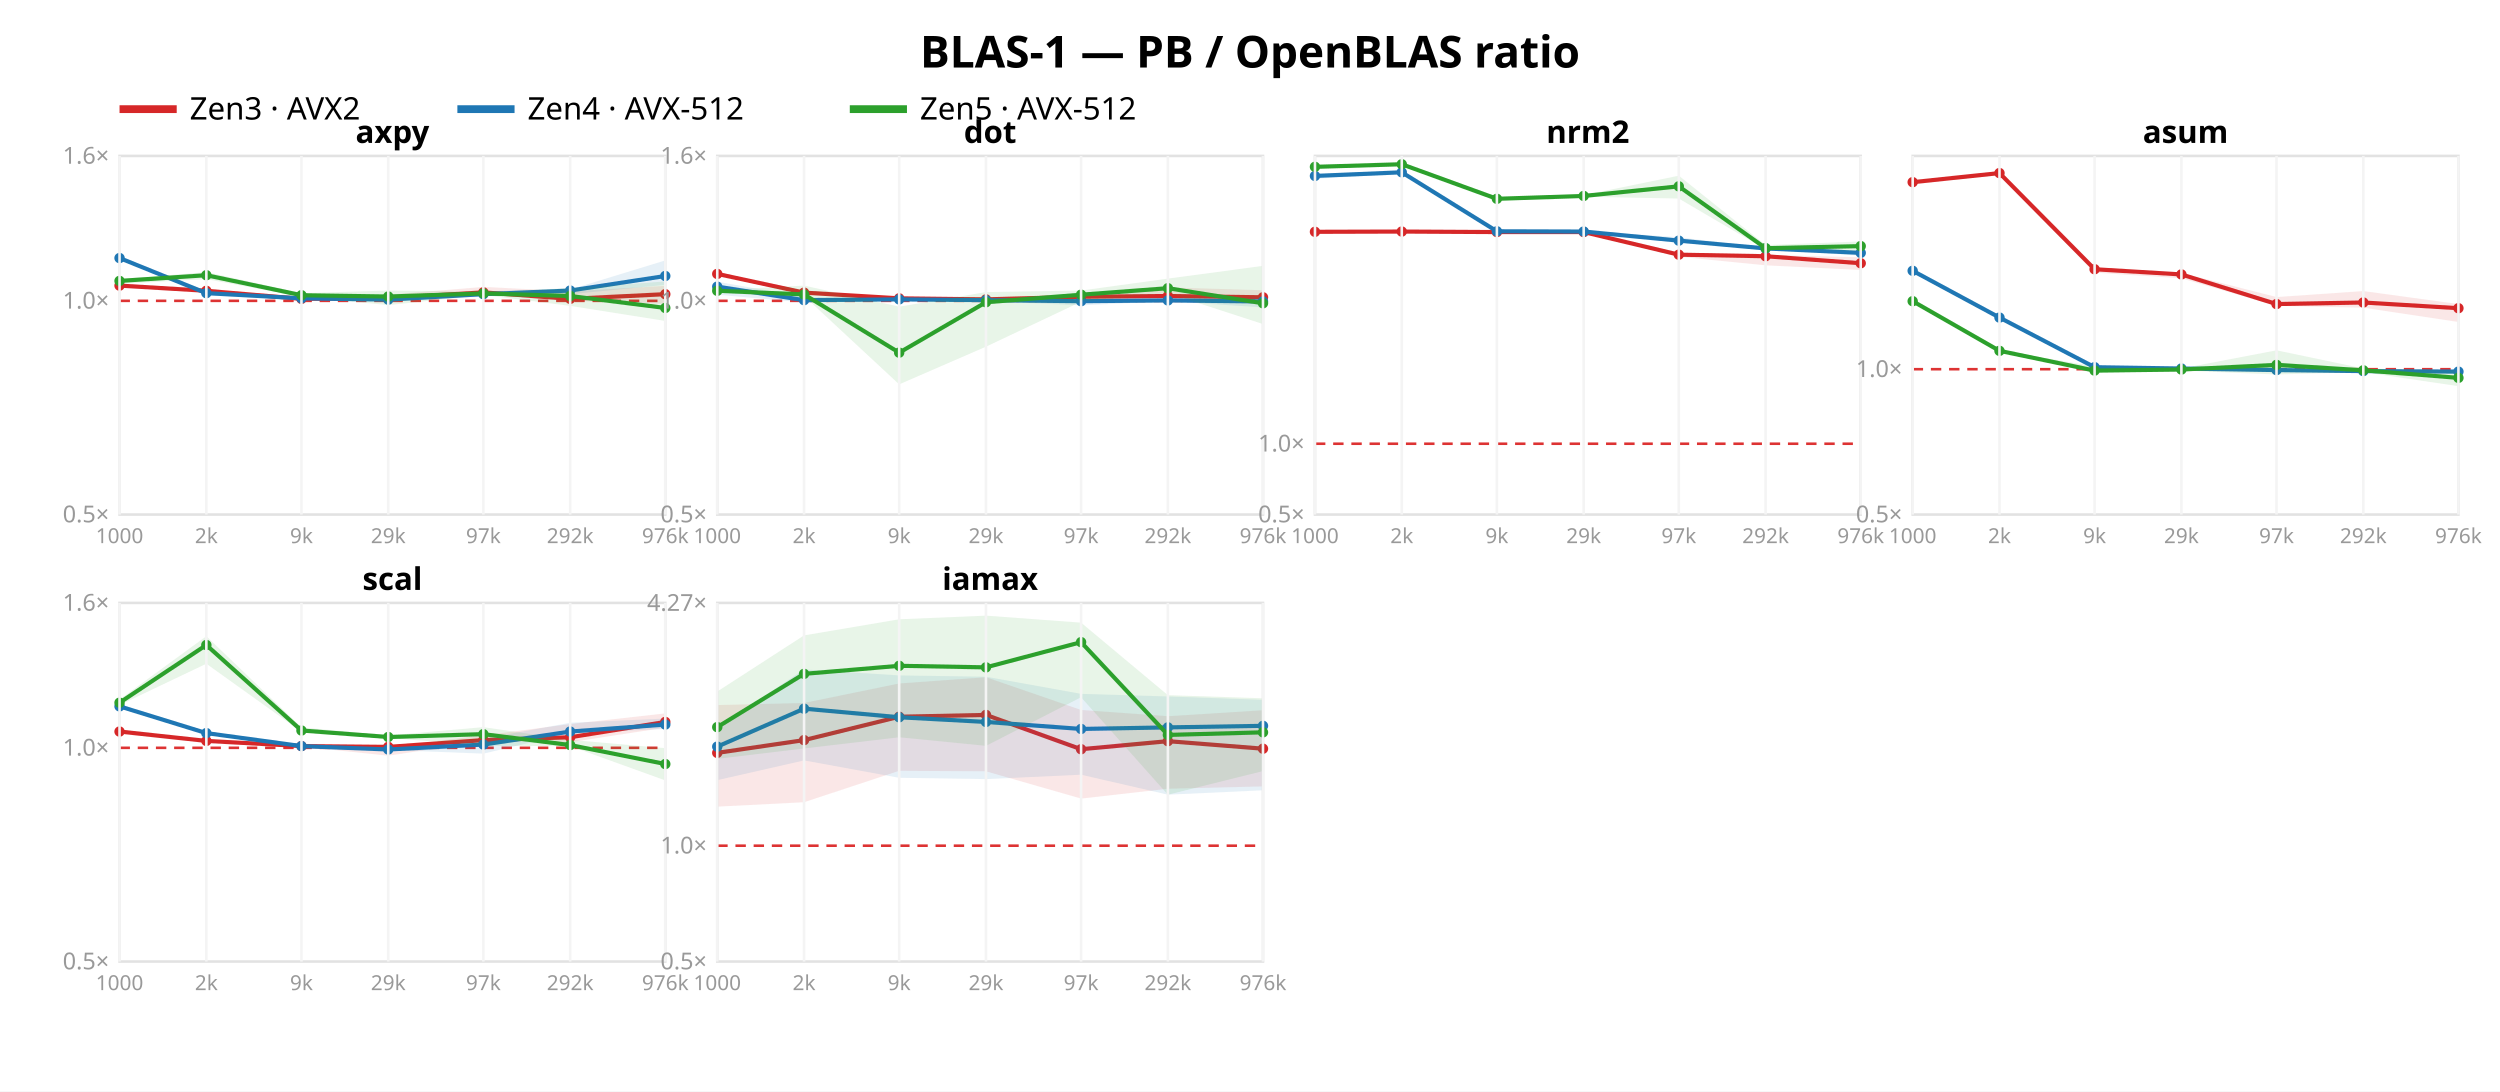
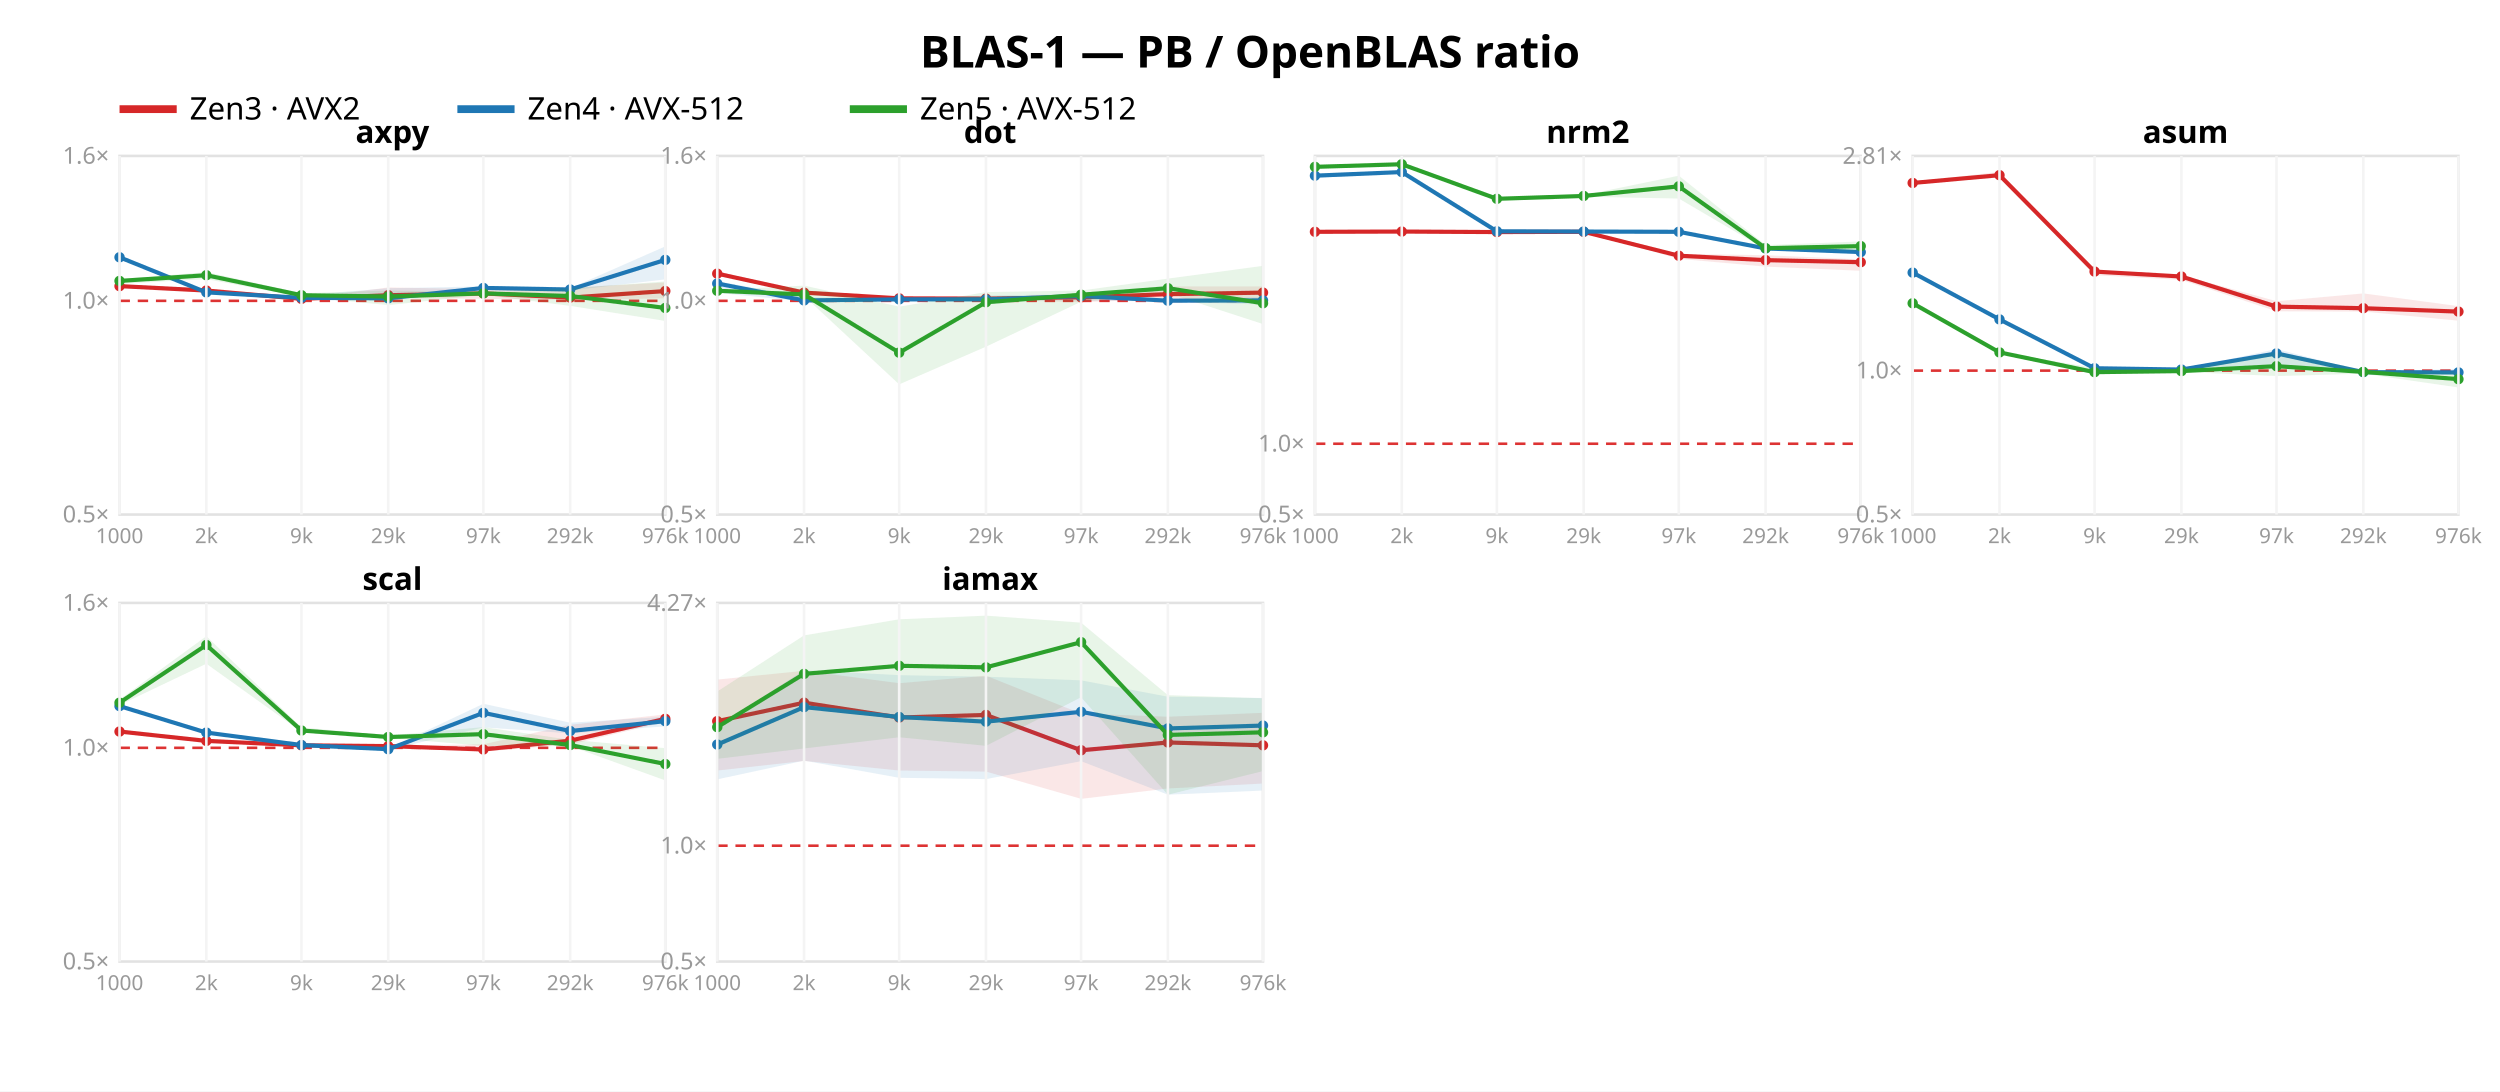
<svg xmlns="http://www.w3.org/2000/svg" width="962" height="420" font-family="sans-serif">
  <rect width="962" height="420" fill="white" />
  <text x="481.0" y="26" text-anchor="middle" font-size="17" font-weight="bold">BLAS-1 — PB / OpenBLAS ratio</text>
  <line x1="46" y1="42" x2="68" y2="42" stroke="#d62728" stroke-width="3" />
  <text x="73" y="46" font-size="12">Zen3 · AVX2</text>
  <line x1="176" y1="42" x2="198" y2="42" stroke="#1f77b4" stroke-width="3" />
  <text x="203" y="46" font-size="12">Zen4 · AVX-512</text>
  <line x1="327" y1="42" x2="349" y2="42" stroke="#2ca02c" stroke-width="3" />
  <text x="354" y="46" font-size="12">Zen5 · AVX-512</text>
  <rect x="46" y="60" width="210" height="138" fill="none" stroke="#e2e2e2" />
  <line x1="46" y1="115.763" x2="256" y2="115.763" stroke="#d33" stroke-dasharray="4 3" />
  <text x="42" y="201.0" text-anchor="end" font-size="9" fill="#999">0.5×</text>
  <text x="42" y="118.763" text-anchor="end" font-size="9" fill="#999">1.0×</text>
  <text x="42" y="63.0" text-anchor="end" font-size="9" fill="#999">1.6×</text>
-   <polygon points="46.0,109.7 79.4,111.7 116.0,114.9 149.4,113.4 186.0,110.4 219.4,112.1 256.0,110.0 256.0,116.9 219.4,115.8 186.0,113.2 149.4,115.8 116.0,115.1 79.4,112.1 46.0,110.1" fill="#d62728" opacity="0.11" />
-   <polyline points="46.0,109.9 79.4,111.9 116.0,115.0 149.4,114.7 186.0,112.5 219.4,115.0 256.0,113.2" fill="none" stroke="#d62728" stroke-width="1.6" />
-   <circle cx="46.0" cy="109.9" r="2" fill="#d62728" />
-   <circle cx="79.4" cy="111.9" r="2" fill="#d62728" />
+   <polygon points="46.0,109.9 79.4,111.6 116.0,114.9 149.4,110.6 186.0,111.3 219.4,110.7 256.0,108.7 256.0,114.8 219.4,115.4 186.0,115.0 149.4,114.6 116.0,115.1 79.4,112.7 46.0,110.3" fill="#d62728" opacity="0.11" />
+   <polyline points="46.0,110.1 79.4,111.8 116.0,115.0 149.4,113.6 186.0,112.9 219.4,114.5 256.0,112.0" fill="none" stroke="#d62728" stroke-width="1.6" />
+   <circle cx="46.0" cy="110.1" r="2" fill="#d62728" />
+   <circle cx="79.4" cy="111.8" r="2" fill="#d62728" />
  <circle cx="116.0" cy="115.0" r="2" fill="#d62728" />
-   <circle cx="149.4" cy="114.7" r="2" fill="#d62728" />
-   <circle cx="186.0" cy="112.5" r="2" fill="#d62728" />
-   <circle cx="219.4" cy="115.0" r="2" fill="#d62728" />
-   <circle cx="256.0" cy="113.2" r="2" fill="#d62728" />
-   <polygon points="46.0,98.7 79.4,112.6 116.0,114.5 149.4,114.9 186.0,112.6 219.4,111.4 256.0,100.2 256.0,109.6 219.4,113.2 186.0,113.8 149.4,115.9 116.0,115.2 79.4,113.7 46.0,99.8" fill="#1f77b4" opacity="0.11" />
-   <polyline points="46.0,99.3 79.4,112.8 116.0,114.8 149.4,115.3 186.0,113.2 219.4,111.8 256.0,106.2" fill="none" stroke="#1f77b4" stroke-width="1.6" />
-   <circle cx="46.0" cy="99.3" r="2" fill="#1f77b4" />
-   <circle cx="79.4" cy="112.8" r="2" fill="#1f77b4" />
-   <circle cx="116.0" cy="114.8" r="2" fill="#1f77b4" />
-   <circle cx="149.4" cy="115.3" r="2" fill="#1f77b4" />
-   <circle cx="186.0" cy="113.2" r="2" fill="#1f77b4" />
-   <circle cx="219.4" cy="111.8" r="2" fill="#1f77b4" />
-   <circle cx="256.0" cy="106.2" r="2" fill="#1f77b4" />
+   <circle cx="149.4" cy="113.6" r="2" fill="#d62728" />
+   <circle cx="186.0" cy="112.9" r="2" fill="#d62728" />
+   <circle cx="219.4" cy="114.5" r="2" fill="#d62728" />
+   <circle cx="256.0" cy="112.0" r="2" fill="#d62728" />
+   <polygon points="46.0,98.1 79.4,112.2 116.0,113.7 149.4,110.9 186.0,110.2 219.4,110.9 256.0,94.8 256.0,107.5 219.4,111.8 186.0,111.5 149.4,115.2 116.0,114.8 79.4,112.8 46.0,99.5" fill="#1f77b4" opacity="0.11" />
+   <polyline points="46.0,99.0 79.4,112.5 116.0,114.6 149.4,114.8 186.0,110.8 219.4,111.4 256.0,100.0" fill="none" stroke="#1f77b4" stroke-width="1.6" />
+   <circle cx="46.0" cy="99.0" r="2" fill="#1f77b4" />
+   <circle cx="79.4" cy="112.5" r="2" fill="#1f77b4" />
+   <circle cx="116.0" cy="114.6" r="2" fill="#1f77b4" />
+   <circle cx="149.4" cy="114.8" r="2" fill="#1f77b4" />
+   <circle cx="186.0" cy="110.8" r="2" fill="#1f77b4" />
+   <circle cx="219.4" cy="111.4" r="2" fill="#1f77b4" />
+   <circle cx="256.0" cy="100.0" r="2" fill="#1f77b4" />
  <polygon points="46.0,107.4 79.4,104.7 116.0,112.8 149.4,111.8 186.0,112.2 219.4,110.9 256.0,108.3 256.0,123.5 219.4,117.7 186.0,113.5 149.4,117.4 116.0,114.2 79.4,107.4 46.0,109.2" fill="#2ca02c" opacity="0.11" />
  <polyline points="46.0,108.1 79.4,105.9 116.0,113.6 149.4,114.1 186.0,112.9 219.4,113.9 256.0,118.5" fill="none" stroke="#2ca02c" stroke-width="1.6" />
  <circle cx="46.0" cy="108.1" r="2" fill="#2ca02c" />
  <circle cx="79.4" cy="105.9" r="2" fill="#2ca02c" />
  <circle cx="116.0" cy="113.6" r="2" fill="#2ca02c" />
  <circle cx="149.4" cy="114.1" r="2" fill="#2ca02c" />
  <circle cx="186.0" cy="112.9" r="2" fill="#2ca02c" />
  <circle cx="219.4" cy="113.9" r="2" fill="#2ca02c" />
  <circle cx="256.0" cy="118.5" r="2" fill="#2ca02c" />
  <text x="151.0" y="55" text-anchor="middle" font-size="12" font-weight="bold">axpy</text>
  <line x1="46.0" y1="60" x2="46.0" y2="198" stroke="#f4f4f4" />
  <text x="46.0" y="209" text-anchor="middle" font-size="8" fill="#999">1000</text>
  <line x1="79.4" y1="60" x2="79.4" y2="198" stroke="#f4f4f4" />
  <text x="79.4" y="209" text-anchor="middle" font-size="8" fill="#999">2k</text>
  <line x1="116.0" y1="60" x2="116.0" y2="198" stroke="#f4f4f4" />
  <text x="116.0" y="209" text-anchor="middle" font-size="8" fill="#999">9k</text>
  <line x1="149.4" y1="60" x2="149.4" y2="198" stroke="#f4f4f4" />
  <text x="149.4" y="209" text-anchor="middle" font-size="8" fill="#999">29k</text>
  <line x1="186.0" y1="60" x2="186.0" y2="198" stroke="#f4f4f4" />
  <text x="186.0" y="209" text-anchor="middle" font-size="8" fill="#999">97k</text>
  <line x1="219.4" y1="60" x2="219.4" y2="198" stroke="#f4f4f4" />
  <text x="219.4" y="209" text-anchor="middle" font-size="8" fill="#999">292k</text>
  <line x1="256.0" y1="60" x2="256.0" y2="198" stroke="#f4f4f4" />
  <text x="256.0" y="209" text-anchor="middle" font-size="8" fill="#999">976k</text>
  <rect x="276" y="60" width="210" height="138" fill="none" stroke="#e2e2e2" />
  <line x1="276" y1="115.763" x2="486" y2="115.763" stroke="#d33" stroke-dasharray="4 3" />
  <text x="272" y="201.0" text-anchor="end" font-size="9" fill="#999">0.5×</text>
  <text x="272" y="118.763" text-anchor="end" font-size="9" fill="#999">1.0×</text>
  <text x="272" y="63.0" text-anchor="end" font-size="9" fill="#999">1.6×</text>
-   <polygon points="276.0,104.6 309.4,112.5 346.0,114.7 379.4,114.3 416.0,113.8 449.4,110.6 486.0,111.7 486.0,116.9 449.4,115.7 416.0,114.5 379.4,116.0 346.0,114.8 309.4,112.9 276.0,105.5" fill="#d62728" opacity="0.11" />
-   <polyline points="276.0,105.4 309.4,112.6 346.0,114.8 379.4,115.2 416.0,114.2 449.4,113.9 486.0,114.4" fill="none" stroke="#d62728" stroke-width="1.6" />
-   <circle cx="276.0" cy="105.4" r="2" fill="#d62728" />
+   <polygon points="276.0,104.4 309.4,112.4 346.0,114.7 379.4,114.3 416.0,114.0 449.4,110.2 486.0,110.2 486.0,116.0 449.4,115.1 416.0,116.3 379.4,115.4 346.0,114.9 309.4,112.8 276.0,105.5" fill="#d62728" opacity="0.11" />
+   <polyline points="276.0,105.3 309.4,112.6 346.0,114.8 379.4,114.9 416.0,114.4 449.4,113.2 486.0,112.6" fill="none" stroke="#d62728" stroke-width="1.6" />
+   <circle cx="276.0" cy="105.3" r="2" fill="#d62728" />
  <circle cx="309.4" cy="112.6" r="2" fill="#d62728" />
  <circle cx="346.0" cy="114.8" r="2" fill="#d62728" />
-   <circle cx="379.4" cy="115.2" r="2" fill="#d62728" />
-   <circle cx="416.0" cy="114.2" r="2" fill="#d62728" />
-   <circle cx="449.4" cy="113.9" r="2" fill="#d62728" />
-   <circle cx="486.0" cy="114.4" r="2" fill="#d62728" />
-   <polygon points="276.0,108.4 309.4,114.3 346.0,115.1 379.4,115.1 416.0,115.2 449.4,115.0 486.0,114.4 486.0,118.3 449.4,115.9 416.0,117.5 379.4,115.9 346.0,115.3 309.4,116.4 276.0,113.4" fill="#1f77b4" opacity="0.11" />
-   <polyline points="276.0,110.3 309.4,115.5 346.0,115.2 379.4,115.5 416.0,115.9 449.4,115.6 486.0,116.0" fill="none" stroke="#1f77b4" stroke-width="1.6" />
-   <circle cx="276.0" cy="110.3" r="2" fill="#1f77b4" />
-   <circle cx="309.4" cy="115.5" r="2" fill="#1f77b4" />
+   <circle cx="379.4" cy="114.9" r="2" fill="#d62728" />
+   <circle cx="416.0" cy="114.4" r="2" fill="#d62728" />
+   <circle cx="449.4" cy="113.2" r="2" fill="#d62728" />
+   <circle cx="486.0" cy="112.6" r="2" fill="#d62728" />
+   <polygon points="276.0,108.2 309.4,114.3 346.0,115.1 379.4,113.7 416.0,113.2 449.4,115.3 486.0,114.3 486.0,117.2 449.4,116.1 416.0,115.6 379.4,115.5 346.0,115.5 309.4,116.0 276.0,112.7" fill="#1f77b4" opacity="0.11" />
+   <polyline points="276.0,109.1 309.4,115.6 346.0,115.2 379.4,115.2 416.0,113.9 449.4,115.7 486.0,115.6" fill="none" stroke="#1f77b4" stroke-width="1.6" />
+   <circle cx="276.0" cy="109.1" r="2" fill="#1f77b4" />
+   <circle cx="309.4" cy="115.6" r="2" fill="#1f77b4" />
  <circle cx="346.0" cy="115.2" r="2" fill="#1f77b4" />
-   <circle cx="379.4" cy="115.5" r="2" fill="#1f77b4" />
-   <circle cx="416.0" cy="115.9" r="2" fill="#1f77b4" />
-   <circle cx="449.4" cy="115.6" r="2" fill="#1f77b4" />
-   <circle cx="486.0" cy="116.0" r="2" fill="#1f77b4" />
+   <circle cx="379.4" cy="115.2" r="2" fill="#1f77b4" />
+   <circle cx="416.0" cy="113.9" r="2" fill="#1f77b4" />
+   <circle cx="449.4" cy="115.7" r="2" fill="#1f77b4" />
+   <circle cx="486.0" cy="115.6" r="2" fill="#1f77b4" />
  <polygon points="276.0,111.6 309.4,109.9 346.0,118.0 379.4,112.4 416.0,111.8 449.4,107.2 486.0,102.3 486.0,124.7 449.4,112.8 416.0,116.1 379.4,133.4 346.0,147.9 309.4,113.9 276.0,112.0" fill="#2ca02c" opacity="0.11" />
  <polyline points="276.0,111.9 309.4,113.3 346.0,135.7 379.4,116.3 416.0,113.4 449.4,110.9 486.0,116.7" fill="none" stroke="#2ca02c" stroke-width="1.6" />
  <circle cx="276.0" cy="111.9" r="2" fill="#2ca02c" />
  <circle cx="309.4" cy="113.3" r="2" fill="#2ca02c" />
  <circle cx="346.0" cy="135.7" r="2" fill="#2ca02c" />
  <circle cx="379.4" cy="116.3" r="2" fill="#2ca02c" />
  <circle cx="416.0" cy="113.4" r="2" fill="#2ca02c" />
  <circle cx="449.4" cy="110.9" r="2" fill="#2ca02c" />
  <circle cx="486.0" cy="116.7" r="2" fill="#2ca02c" />
  <text x="381.0" y="55" text-anchor="middle" font-size="12" font-weight="bold">dot</text>
  <line x1="276.0" y1="60" x2="276.0" y2="198" stroke="#f4f4f4" />
  <text x="276.0" y="209" text-anchor="middle" font-size="8" fill="#999">1000</text>
  <line x1="309.4" y1="60" x2="309.4" y2="198" stroke="#f4f4f4" />
  <text x="309.4" y="209" text-anchor="middle" font-size="8" fill="#999">2k</text>
  <line x1="346.0" y1="60" x2="346.0" y2="198" stroke="#f4f4f4" />
  <text x="346.0" y="209" text-anchor="middle" font-size="8" fill="#999">9k</text>
  <line x1="379.4" y1="60" x2="379.4" y2="198" stroke="#f4f4f4" />
  <text x="379.4" y="209" text-anchor="middle" font-size="8" fill="#999">29k</text>
  <line x1="416.0" y1="60" x2="416.0" y2="198" stroke="#f4f4f4" />
  <text x="416.0" y="209" text-anchor="middle" font-size="8" fill="#999">97k</text>
  <line x1="449.4" y1="60" x2="449.4" y2="198" stroke="#f4f4f4" />
  <text x="449.4" y="209" text-anchor="middle" font-size="8" fill="#999">292k</text>
  <line x1="486.0" y1="60" x2="486.0" y2="198" stroke="#f4f4f4" />
  <text x="486.0" y="209" text-anchor="middle" font-size="8" fill="#999">976k</text>
  <rect x="506" y="60" width="210" height="138" fill="none" stroke="#e2e2e2" />
  <line x1="506" y1="170.75" x2="716" y2="170.75" stroke="#d33" stroke-dasharray="4 3" />
  <text x="502" y="201.0" text-anchor="end" font-size="9" fill="#999">0.5×</text>
  <text x="502" y="173.75" text-anchor="end" font-size="9" fill="#999">1.0×</text>
-   <polygon points="506.0,89.0 539.4,88.9 576.0,89.1 609.4,89.0 646.0,97.4 679.4,98.1 716.0,99.0 716.0,103.9 679.4,102.1 646.0,98.8 609.4,89.6 576.0,89.4 539.4,89.2 506.0,89.5" fill="#d62728" opacity="0.11" />
-   <polyline points="506.0,89.2 539.4,89.1 576.0,89.3 609.4,89.3 646.0,98.0 679.4,98.6 716.0,101.3" fill="none" stroke="#d62728" stroke-width="1.6" />
+   <polygon points="506.0,89.0 539.4,88.9 576.0,89.1 609.4,89.0 646.0,97.7 679.4,98.2 716.0,99.8 716.0,104.2 679.4,102.6 646.0,99.6 609.4,89.3 576.0,89.3 539.4,89.1 506.0,89.2" fill="#d62728" opacity="0.11" />
+   <polyline points="506.0,89.2 539.4,89.1 576.0,89.3 609.4,89.2 646.0,98.4 679.4,100.1 716.0,100.9" fill="none" stroke="#d62728" stroke-width="1.6" />
  <circle cx="506.0" cy="89.2" r="2" fill="#d62728" />
  <circle cx="539.4" cy="89.1" r="2" fill="#d62728" />
  <circle cx="576.0" cy="89.3" r="2" fill="#d62728" />
-   <circle cx="609.4" cy="89.3" r="2" fill="#d62728" />
-   <circle cx="646.0" cy="98.0" r="2" fill="#d62728" />
-   <circle cx="679.4" cy="98.6" r="2" fill="#d62728" />
-   <circle cx="716.0" cy="101.3" r="2" fill="#d62728" />
-   <polygon points="506.0,67.0 539.4,65.8 576.0,88.8 609.4,88.8 646.0,91.3 679.4,95.4 716.0,96.8 716.0,98.4 679.4,95.9 646.0,93.4 609.4,89.3 576.0,89.1 539.4,66.8 506.0,68.8" fill="#1f77b4" opacity="0.11" />
-   <polyline points="506.0,67.7 539.4,66.3 576.0,89.0 609.4,89.1 646.0,92.6 679.4,95.6 716.0,97.3" fill="none" stroke="#1f77b4" stroke-width="1.6" />
-   <circle cx="506.0" cy="67.7" r="2" fill="#1f77b4" />
-   <circle cx="539.4" cy="66.3" r="2" fill="#1f77b4" />
+   <circle cx="609.4" cy="89.2" r="2" fill="#d62728" />
+   <circle cx="646.0" cy="98.4" r="2" fill="#d62728" />
+   <circle cx="679.4" cy="100.1" r="2" fill="#d62728" />
+   <circle cx="716.0" cy="100.9" r="2" fill="#d62728" />
+   <polygon points="506.0,66.9 539.4,65.8 576.0,88.8 609.4,88.8 646.0,88.9 679.4,95.4 716.0,96.7 716.0,97.6 679.4,96.0 646.0,90.1 609.4,89.1 576.0,89.0 539.4,66.6 506.0,68.5" fill="#1f77b4" opacity="0.11" />
+   <polyline points="506.0,67.6 539.4,66.2 576.0,89.0 609.4,89.1 646.0,89.2 679.4,95.6 716.0,97.0" fill="none" stroke="#1f77b4" stroke-width="1.6" />
+   <circle cx="506.0" cy="67.6" r="2" fill="#1f77b4" />
+   <circle cx="539.4" cy="66.2" r="2" fill="#1f77b4" />
  <circle cx="576.0" cy="89.0" r="2" fill="#1f77b4" />
  <circle cx="609.4" cy="89.1" r="2" fill="#1f77b4" />
-   <circle cx="646.0" cy="92.6" r="2" fill="#1f77b4" />
+   <circle cx="646.0" cy="89.2" r="2" fill="#1f77b4" />
  <circle cx="679.4" cy="95.6" r="2" fill="#1f77b4" />
-   <circle cx="716.0" cy="97.3" r="2" fill="#1f77b4" />
+   <circle cx="716.0" cy="97.0" r="2" fill="#1f77b4" />
  <polygon points="506.0,63.9 539.4,63.0 576.0,76.1 609.4,75.1 646.0,67.6 679.4,94.3 716.0,92.9 716.0,96.5 679.4,96.0 646.0,76.4 609.4,75.7 576.0,76.8 539.4,63.4 506.0,64.5" fill="#2ca02c" opacity="0.11" />
  <polyline points="506.0,64.2 539.4,63.2 576.0,76.5 609.4,75.4 646.0,71.7 679.4,95.5 716.0,94.7" fill="none" stroke="#2ca02c" stroke-width="1.6" />
  <circle cx="506.0" cy="64.2" r="2" fill="#2ca02c" />
  <circle cx="539.4" cy="63.2" r="2" fill="#2ca02c" />
  <circle cx="576.0" cy="76.5" r="2" fill="#2ca02c" />
  <circle cx="609.4" cy="75.4" r="2" fill="#2ca02c" />
  <circle cx="646.0" cy="71.7" r="2" fill="#2ca02c" />
  <circle cx="679.4" cy="95.5" r="2" fill="#2ca02c" />
  <circle cx="716.0" cy="94.7" r="2" fill="#2ca02c" />
  <text x="611.0" y="55" text-anchor="middle" font-size="12" font-weight="bold">nrm2</text>
  <line x1="506.0" y1="60" x2="506.0" y2="198" stroke="#f4f4f4" />
  <text x="506.0" y="209" text-anchor="middle" font-size="8" fill="#999">1000</text>
  <line x1="539.4" y1="60" x2="539.4" y2="198" stroke="#f4f4f4" />
  <text x="539.4" y="209" text-anchor="middle" font-size="8" fill="#999">2k</text>
  <line x1="576.0" y1="60" x2="576.0" y2="198" stroke="#f4f4f4" />
  <text x="576.0" y="209" text-anchor="middle" font-size="8" fill="#999">9k</text>
  <line x1="609.4" y1="60" x2="609.4" y2="198" stroke="#f4f4f4" />
  <text x="609.4" y="209" text-anchor="middle" font-size="8" fill="#999">29k</text>
  <line x1="646.0" y1="60" x2="646.0" y2="198" stroke="#f4f4f4" />
  <text x="646.0" y="209" text-anchor="middle" font-size="8" fill="#999">97k</text>
  <line x1="679.4" y1="60" x2="679.4" y2="198" stroke="#f4f4f4" />
  <text x="679.4" y="209" text-anchor="middle" font-size="8" fill="#999">292k</text>
  <line x1="716.0" y1="60" x2="716.0" y2="198" stroke="#f4f4f4" />
  <text x="716.0" y="209" text-anchor="middle" font-size="8" fill="#999">976k</text>
  <rect x="736" y="60" width="210" height="138" fill="none" stroke="#e2e2e2" />
-   <line x1="736" y1="142.069" x2="946" y2="142.069" stroke="#d33" stroke-dasharray="4 3" />
+   <line x1="736" y1="142.615" x2="946" y2="142.615" stroke="#d33" stroke-dasharray="4 3" />
  <text x="732" y="201.0" text-anchor="end" font-size="9" fill="#999">0.5×</text>
-   <text x="732" y="145.069" text-anchor="end" font-size="9" fill="#999">1.0×</text>
-   <polygon points="736.0,69.6 769.4,66.2 806.0,103.3 839.4,105.0 876.0,114.3 909.4,112.0 946.0,117.0 946.0,123.9 909.4,118.4 876.0,117.7 839.4,107.1 806.0,104.9 769.4,67.3 736.0,70.5" fill="#d62728" opacity="0.11" />
-   <polyline points="736.0,70.1 769.4,66.6 806.0,103.6 839.4,105.6 876.0,117.0 909.4,116.4 946.0,118.6" fill="none" stroke="#d62728" stroke-width="1.6" />
-   <circle cx="736.0" cy="70.1" r="2" fill="#d62728" />
-   <circle cx="769.4" cy="66.6" r="2" fill="#d62728" />
-   <circle cx="806.0" cy="103.6" r="2" fill="#d62728" />
-   <circle cx="839.4" cy="105.6" r="2" fill="#d62728" />
-   <circle cx="876.0" cy="117.0" r="2" fill="#d62728" />
-   <circle cx="909.4" cy="116.4" r="2" fill="#d62728" />
-   <circle cx="946.0" cy="118.6" r="2" fill="#d62728" />
-   <polygon points="736.0,103.9 769.4,122.1 806.0,141.2 839.4,141.7 876.0,140.3 909.4,142.5 946.0,142.1 946.0,143.6 909.4,143.1 876.0,143.2 839.4,141.9 806.0,141.3 769.4,122.5 736.0,104.9" fill="#1f77b4" opacity="0.11" />
-   <polyline points="736.0,104.2 769.4,122.2 806.0,141.3 839.4,141.8 876.0,142.4 909.4,142.8 946.0,143.0" fill="none" stroke="#1f77b4" stroke-width="1.6" />
-   <circle cx="736.0" cy="104.2" r="2" fill="#1f77b4" />
-   <circle cx="769.4" cy="122.2" r="2" fill="#1f77b4" />
-   <circle cx="806.0" cy="141.3" r="2" fill="#1f77b4" />
-   <circle cx="839.4" cy="141.8" r="2" fill="#1f77b4" />
-   <circle cx="876.0" cy="142.4" r="2" fill="#1f77b4" />
-   <circle cx="909.4" cy="142.8" r="2" fill="#1f77b4" />
-   <circle cx="946.0" cy="143.0" r="2" fill="#1f77b4" />
-   <polygon points="736.0,115.6 769.4,134.8 806.0,141.0 839.4,141.8 876.0,134.8 909.4,141.8 946.0,142.5 946.0,148.6 909.4,143.2 876.0,144.1 839.4,142.6 806.0,143.6 769.4,135.2 736.0,116.2" fill="#2ca02c" opacity="0.11" />
-   <polyline points="736.0,115.9 769.4,135.0 806.0,142.6 839.4,142.2 876.0,140.4 909.4,142.5 946.0,145.4" fill="none" stroke="#2ca02c" stroke-width="1.6" />
-   <circle cx="736.0" cy="115.9" r="2" fill="#2ca02c" />
-   <circle cx="769.4" cy="135.0" r="2" fill="#2ca02c" />
-   <circle cx="806.0" cy="142.6" r="2" fill="#2ca02c" />
-   <circle cx="839.4" cy="142.2" r="2" fill="#2ca02c" />
-   <circle cx="876.0" cy="140.4" r="2" fill="#2ca02c" />
-   <circle cx="909.4" cy="142.5" r="2" fill="#2ca02c" />
-   <circle cx="946.0" cy="145.4" r="2" fill="#2ca02c" />
+   <text x="732" y="145.615" text-anchor="end" font-size="9" fill="#999">1.0×</text>
+   <text x="732" y="63.061" text-anchor="end" font-size="9" fill="#999">2.81×</text>
+   <polygon points="736.0,70.0 769.4,66.1 806.0,104.2 839.4,105.9 876.0,115.9 909.4,112.9 946.0,117.8 946.0,123.4 909.4,119.9 876.0,119.8 839.4,107.7 806.0,105.9 769.4,68.3 736.0,70.7" fill="#d62728" opacity="0.11" />
+   <polyline points="736.0,70.4 769.4,67.4 806.0,104.5 839.4,106.4 876.0,118.0 909.4,118.6 946.0,119.9" fill="none" stroke="#d62728" stroke-width="1.6" />
+   <circle cx="736.0" cy="70.4" r="2" fill="#d62728" />
+   <circle cx="769.4" cy="67.4" r="2" fill="#d62728" />
+   <circle cx="806.0" cy="104.5" r="2" fill="#d62728" />
+   <circle cx="839.4" cy="106.4" r="2" fill="#d62728" />
+   <circle cx="876.0" cy="118.0" r="2" fill="#d62728" />
+   <circle cx="909.4" cy="118.6" r="2" fill="#d62728" />
+   <circle cx="946.0" cy="119.9" r="2" fill="#d62728" />
+   <polygon points="736.0,104.4 769.4,122.6 806.0,141.6 839.4,142.2 876.0,134.3 909.4,142.9 946.0,142.0 946.0,144.3 909.4,143.5 876.0,140.3 839.4,142.3 806.0,141.9 769.4,123.0 736.0,105.6" fill="#1f77b4" opacity="0.11" />
+   <polyline points="736.0,104.9 769.4,122.9 806.0,141.7 839.4,142.2 876.0,136.0 909.4,143.2 946.0,143.3" fill="none" stroke="#1f77b4" stroke-width="1.6" />
+   <circle cx="736.0" cy="104.9" r="2" fill="#1f77b4" />
+   <circle cx="769.4" cy="122.9" r="2" fill="#1f77b4" />
+   <circle cx="806.0" cy="141.7" r="2" fill="#1f77b4" />
+   <circle cx="839.4" cy="142.2" r="2" fill="#1f77b4" />
+   <circle cx="876.0" cy="136.0" r="2" fill="#1f77b4" />
+   <circle cx="909.4" cy="143.2" r="2" fill="#1f77b4" />
+   <circle cx="946.0" cy="143.3" r="2" fill="#1f77b4" />
+   <polygon points="736.0,116.4 769.4,135.5 806.0,141.6 839.4,142.4 876.0,135.4 909.4,142.3 946.0,143.1 946.0,149.1 909.4,143.8 876.0,144.7 839.4,143.1 806.0,144.1 769.4,135.8 736.0,117.0" fill="#2ca02c" opacity="0.11" />
+   <polyline points="736.0,116.7 769.4,135.6 806.0,143.2 839.4,142.8 876.0,140.9 909.4,143.1 946.0,145.9" fill="none" stroke="#2ca02c" stroke-width="1.6" />
+   <circle cx="736.0" cy="116.7" r="2" fill="#2ca02c" />
+   <circle cx="769.4" cy="135.6" r="2" fill="#2ca02c" />
+   <circle cx="806.0" cy="143.2" r="2" fill="#2ca02c" />
+   <circle cx="839.4" cy="142.8" r="2" fill="#2ca02c" />
+   <circle cx="876.0" cy="140.9" r="2" fill="#2ca02c" />
+   <circle cx="909.4" cy="143.1" r="2" fill="#2ca02c" />
+   <circle cx="946.0" cy="145.9" r="2" fill="#2ca02c" />
  <text x="841.0" y="55" text-anchor="middle" font-size="12" font-weight="bold">asum</text>
  <line x1="736.0" y1="60" x2="736.0" y2="198" stroke="#f4f4f4" />
  <text x="736.0" y="209" text-anchor="middle" font-size="8" fill="#999">1000</text>
  <line x1="769.4" y1="60" x2="769.4" y2="198" stroke="#f4f4f4" />
  <text x="769.4" y="209" text-anchor="middle" font-size="8" fill="#999">2k</text>
  <line x1="806.0" y1="60" x2="806.0" y2="198" stroke="#f4f4f4" />
  <text x="806.0" y="209" text-anchor="middle" font-size="8" fill="#999">9k</text>
  <line x1="839.4" y1="60" x2="839.4" y2="198" stroke="#f4f4f4" />
  <text x="839.4" y="209" text-anchor="middle" font-size="8" fill="#999">29k</text>
  <line x1="876.0" y1="60" x2="876.0" y2="198" stroke="#f4f4f4" />
  <text x="876.0" y="209" text-anchor="middle" font-size="8" fill="#999">97k</text>
  <line x1="909.4" y1="60" x2="909.4" y2="198" stroke="#f4f4f4" />
  <text x="909.4" y="209" text-anchor="middle" font-size="8" fill="#999">292k</text>
  <line x1="946.0" y1="60" x2="946.0" y2="198" stroke="#f4f4f4" />
  <text x="946.0" y="209" text-anchor="middle" font-size="8" fill="#999">976k</text>
  <rect x="46" y="232" width="210" height="138" fill="none" stroke="#e2e2e2" />
  <line x1="46" y1="287.763" x2="256" y2="287.763" stroke="#d33" stroke-dasharray="4 3" />
  <text x="42" y="373.0" text-anchor="end" font-size="9" fill="#999">0.5×</text>
  <text x="42" y="290.763" text-anchor="end" font-size="9" fill="#999">1.0×</text>
  <text x="42" y="235.0" text-anchor="end" font-size="9" fill="#999">1.6×</text>
-   <polygon points="46.0,281.4 79.4,284.9 116.0,286.9 149.4,287.3 186.0,283.0 219.4,278.6 256.0,274.5 256.0,280.0 219.4,285.6 186.0,285.2 149.4,290.8 116.0,287.3 79.4,285.4 46.0,281.7" fill="#d62728" opacity="0.11" />
-   <polyline points="46.0,281.5 79.4,285.1 116.0,287.1 149.4,287.4 186.0,284.8 219.4,283.7 256.0,277.8" fill="none" stroke="#d62728" stroke-width="1.6" />
+   <polygon points="46.0,281.3 79.4,284.8 116.0,286.7 149.4,286.9 186.0,286.4 219.4,278.9 256.0,274.9 256.0,277.8 219.4,286.5 186.0,289.2 149.4,287.3 116.0,287.0 79.4,285.4 46.0,281.7" fill="#d62728" opacity="0.11" />
+   <polyline points="46.0,281.5 79.4,285.1 116.0,286.8 149.4,287.1 186.0,288.4 219.4,285.0 256.0,276.6" fill="none" stroke="#d62728" stroke-width="1.6" />
  <circle cx="46.0" cy="281.5" r="2" fill="#d62728" />
  <circle cx="79.4" cy="285.1" r="2" fill="#d62728" />
-   <circle cx="116.0" cy="287.1" r="2" fill="#d62728" />
-   <circle cx="149.4" cy="287.4" r="2" fill="#d62728" />
-   <circle cx="186.0" cy="284.8" r="2" fill="#d62728" />
-   <circle cx="219.4" cy="283.7" r="2" fill="#d62728" />
-   <circle cx="256.0" cy="277.8" r="2" fill="#d62728" />
-   <polygon points="46.0,271.4 79.4,281.9 116.0,286.9 149.4,288.3 186.0,284.3 219.4,278.1 256.0,276.5 256.0,280.5 219.4,282.1 186.0,290.0 149.4,288.6 116.0,287.4 79.4,282.2 46.0,272.0" fill="#1f77b4" opacity="0.11" />
-   <polyline points="46.0,271.8 79.4,282.1 116.0,287.1 149.4,288.4 186.0,286.5 219.4,281.5 256.0,278.8" fill="none" stroke="#1f77b4" stroke-width="1.6" />
-   <circle cx="46.0" cy="271.8" r="2" fill="#1f77b4" />
-   <circle cx="79.4" cy="282.1" r="2" fill="#1f77b4" />
-   <circle cx="116.0" cy="287.1" r="2" fill="#1f77b4" />
-   <circle cx="149.4" cy="288.4" r="2" fill="#1f77b4" />
-   <circle cx="186.0" cy="286.5" r="2" fill="#1f77b4" />
-   <circle cx="219.4" cy="281.5" r="2" fill="#1f77b4" />
-   <circle cx="256.0" cy="278.8" r="2" fill="#1f77b4" />
+   <circle cx="116.0" cy="286.8" r="2" fill="#d62728" />
+   <circle cx="149.4" cy="287.1" r="2" fill="#d62728" />
+   <circle cx="186.0" cy="288.4" r="2" fill="#d62728" />
+   <circle cx="219.4" cy="285.0" r="2" fill="#d62728" />
+   <circle cx="256.0" cy="276.6" r="2" fill="#d62728" />
+   <polygon points="46.0,271.1 79.4,281.7 116.0,286.4 149.4,288.1 186.0,270.8 219.4,278.1 256.0,275.8 256.0,279.5 219.4,282.2 186.0,279.9 149.4,288.6 116.0,286.9 79.4,282.2 46.0,271.8" fill="#1f77b4" opacity="0.11" />
+   <polyline points="46.0,271.7 79.4,281.9 116.0,286.7 149.4,288.3 186.0,274.3 219.4,281.3 256.0,277.5" fill="none" stroke="#1f77b4" stroke-width="1.6" />
+   <circle cx="46.0" cy="271.7" r="2" fill="#1f77b4" />
+   <circle cx="79.4" cy="281.9" r="2" fill="#1f77b4" />
+   <circle cx="116.0" cy="286.7" r="2" fill="#1f77b4" />
+   <circle cx="149.4" cy="288.3" r="2" fill="#1f77b4" />
+   <circle cx="186.0" cy="274.3" r="2" fill="#1f77b4" />
+   <circle cx="219.4" cy="281.3" r="2" fill="#1f77b4" />
+   <circle cx="256.0" cy="277.5" r="2" fill="#1f77b4" />
  <polygon points="46.0,269.2 79.4,244.8 116.0,279.9 149.4,283.0 186.0,279.8 219.4,284.7 256.0,287.9 256.0,300.3 219.4,287.1 186.0,287.0 149.4,283.9 116.0,281.6 79.4,255.4 46.0,271.3" fill="#2ca02c" opacity="0.11" />
  <polyline points="46.0,270.4 79.4,248.2 116.0,281.1 149.4,283.6 186.0,282.5 219.4,286.7 256.0,294.0" fill="none" stroke="#2ca02c" stroke-width="1.6" />
  <circle cx="46.0" cy="270.4" r="2" fill="#2ca02c" />
  <circle cx="79.4" cy="248.2" r="2" fill="#2ca02c" />
  <circle cx="116.0" cy="281.1" r="2" fill="#2ca02c" />
  <circle cx="149.4" cy="283.6" r="2" fill="#2ca02c" />
  <circle cx="186.0" cy="282.5" r="2" fill="#2ca02c" />
  <circle cx="219.4" cy="286.7" r="2" fill="#2ca02c" />
  <circle cx="256.0" cy="294.0" r="2" fill="#2ca02c" />
  <text x="151.0" y="227" text-anchor="middle" font-size="12" font-weight="bold">scal</text>
  <line x1="46.0" y1="232" x2="46.0" y2="370" stroke="#f4f4f4" />
  <text x="46.0" y="381" text-anchor="middle" font-size="8" fill="#999">1000</text>
  <line x1="79.4" y1="232" x2="79.4" y2="370" stroke="#f4f4f4" />
  <text x="79.4" y="381" text-anchor="middle" font-size="8" fill="#999">2k</text>
  <line x1="116.0" y1="232" x2="116.0" y2="370" stroke="#f4f4f4" />
  <text x="116.0" y="381" text-anchor="middle" font-size="8" fill="#999">9k</text>
  <line x1="149.4" y1="232" x2="149.4" y2="370" stroke="#f4f4f4" />
  <text x="149.4" y="381" text-anchor="middle" font-size="8" fill="#999">29k</text>
  <line x1="186.0" y1="232" x2="186.0" y2="370" stroke="#f4f4f4" />
  <text x="186.0" y="381" text-anchor="middle" font-size="8" fill="#999">97k</text>
  <line x1="219.4" y1="232" x2="219.4" y2="370" stroke="#f4f4f4" />
  <text x="219.4" y="381" text-anchor="middle" font-size="8" fill="#999">292k</text>
  <line x1="256.0" y1="232" x2="256.0" y2="370" stroke="#f4f4f4" />
  <text x="256.0" y="381" text-anchor="middle" font-size="8" fill="#999">976k</text>
  <rect x="276" y="232" width="210" height="138" fill="none" stroke="#e2e2e2" />
  <line x1="276" y1="325.424" x2="486" y2="325.424" stroke="#d33" stroke-dasharray="4 3" />
  <text x="272" y="373.0" text-anchor="end" font-size="9" fill="#999">0.5×</text>
  <text x="272" y="328.424" text-anchor="end" font-size="9" fill="#999">1.0×</text>
  <text x="272" y="235.07" text-anchor="end" font-size="9" fill="#999">4.27×</text>
-   <polygon points="276.0,271.3 309.4,270.5 346.0,263.0 379.4,260.6 416.0,273.2 449.4,275.6 486.0,273.3 486.0,302.6 449.4,303.5 416.0,307.3 379.4,296.8 346.0,296.6 309.4,308.7 276.0,310.4" fill="#d62728" opacity="0.11" />
-   <polyline points="276.0,289.7 309.4,284.8 346.0,275.8 379.4,275.1 416.0,288.3 449.4,285.2 486.0,288.1" fill="none" stroke="#d62728" stroke-width="1.6" />
-   <circle cx="276.0" cy="289.7" r="2" fill="#d62728" />
-   <circle cx="309.4" cy="284.8" r="2" fill="#d62728" />
-   <circle cx="346.0" cy="275.8" r="2" fill="#d62728" />
+   <polygon points="276.0,261.5 309.4,258.1 346.0,262.9 379.4,260.0 416.0,274.6 449.4,275.8 486.0,274.3 486.0,301.5 449.4,303.4 416.0,307.4 379.4,296.9 346.0,296.5 309.4,292.8 276.0,296.5" fill="#d62728" opacity="0.11" />
+   <polyline points="276.0,277.5 309.4,270.4 346.0,276.1 379.4,275.1 416.0,288.7 449.4,285.7 486.0,286.8" fill="none" stroke="#d62728" stroke-width="1.6" />
+   <circle cx="276.0" cy="277.5" r="2" fill="#d62728" />
+   <circle cx="309.4" cy="270.4" r="2" fill="#d62728" />
+   <circle cx="346.0" cy="276.1" r="2" fill="#d62728" />
  <circle cx="379.4" cy="275.1" r="2" fill="#d62728" />
-   <circle cx="416.0" cy="288.3" r="2" fill="#d62728" />
-   <circle cx="449.4" cy="285.2" r="2" fill="#d62728" />
-   <circle cx="486.0" cy="288.1" r="2" fill="#d62728" />
-   <polygon points="276.0,280.0 309.4,257.6 346.0,259.9 379.4,260.4 416.0,267.0 449.4,268.0 486.0,269.3 486.0,304.1 449.4,305.8 416.0,298.1 379.4,299.8 346.0,299.3 309.4,292.6 276.0,300.2" fill="#1f77b4" opacity="0.11" />
-   <polyline points="276.0,287.3 309.4,272.7 346.0,276.0 379.4,277.8 416.0,280.5 449.4,279.9 486.0,279.3" fill="none" stroke="#1f77b4" stroke-width="1.6" />
-   <circle cx="276.0" cy="287.3" r="2" fill="#1f77b4" />
-   <circle cx="309.4" cy="272.7" r="2" fill="#1f77b4" />
-   <circle cx="346.0" cy="276.0" r="2" fill="#1f77b4" />
-   <circle cx="379.4" cy="277.8" r="2" fill="#1f77b4" />
-   <circle cx="416.0" cy="280.5" r="2" fill="#1f77b4" />
-   <circle cx="449.4" cy="279.9" r="2" fill="#1f77b4" />
-   <circle cx="486.0" cy="279.3" r="2" fill="#1f77b4" />
+   <circle cx="416.0" cy="288.7" r="2" fill="#d62728" />
+   <circle cx="449.4" cy="285.7" r="2" fill="#d62728" />
+   <circle cx="486.0" cy="286.8" r="2" fill="#d62728" />
+   <polygon points="276.0,279.5 309.4,257.9 346.0,259.8 379.4,260.4 416.0,261.8 449.4,268.1 486.0,268.6 486.0,304.2 449.4,305.8 416.0,292.9 379.4,299.8 346.0,299.3 309.4,292.7 276.0,299.9" fill="#1f77b4" opacity="0.11" />
+   <polyline points="276.0,286.5 309.4,272.1 346.0,275.9 379.4,277.7 416.0,273.9 449.4,280.3 486.0,279.2" fill="none" stroke="#1f77b4" stroke-width="1.6" />
+   <circle cx="276.0" cy="286.5" r="2" fill="#1f77b4" />
+   <circle cx="309.4" cy="272.1" r="2" fill="#1f77b4" />
+   <circle cx="346.0" cy="275.9" r="2" fill="#1f77b4" />
+   <circle cx="379.4" cy="277.7" r="2" fill="#1f77b4" />
+   <circle cx="416.0" cy="273.9" r="2" fill="#1f77b4" />
+   <circle cx="449.4" cy="280.3" r="2" fill="#1f77b4" />
+   <circle cx="486.0" cy="279.2" r="2" fill="#1f77b4" />
  <polygon points="276.0,266.1 309.4,244.5 346.0,238.3 379.4,236.9 416.0,239.6 449.4,267.5 486.0,268.7 486.0,296.7 449.4,305.8 416.0,268.3 379.4,287.0 346.0,283.7 309.4,288.0 276.0,292.0" fill="#2ca02c" opacity="0.11" />
  <polyline points="276.0,279.8 309.4,259.3 346.0,256.2 379.4,256.8 416.0,247.1 449.4,282.8 486.0,281.8" fill="none" stroke="#2ca02c" stroke-width="1.6" />
  <circle cx="276.0" cy="279.8" r="2" fill="#2ca02c" />
  <circle cx="309.4" cy="259.3" r="2" fill="#2ca02c" />
  <circle cx="346.0" cy="256.2" r="2" fill="#2ca02c" />
  <circle cx="379.4" cy="256.8" r="2" fill="#2ca02c" />
  <circle cx="416.0" cy="247.1" r="2" fill="#2ca02c" />
  <circle cx="449.4" cy="282.8" r="2" fill="#2ca02c" />
  <circle cx="486.0" cy="281.8" r="2" fill="#2ca02c" />
  <text x="381.0" y="227" text-anchor="middle" font-size="12" font-weight="bold">iamax</text>
  <line x1="276.0" y1="232" x2="276.0" y2="370" stroke="#f4f4f4" />
  <text x="276.0" y="381" text-anchor="middle" font-size="8" fill="#999">1000</text>
  <line x1="309.4" y1="232" x2="309.4" y2="370" stroke="#f4f4f4" />
  <text x="309.4" y="381" text-anchor="middle" font-size="8" fill="#999">2k</text>
  <line x1="346.0" y1="232" x2="346.0" y2="370" stroke="#f4f4f4" />
  <text x="346.0" y="381" text-anchor="middle" font-size="8" fill="#999">9k</text>
  <line x1="379.4" y1="232" x2="379.4" y2="370" stroke="#f4f4f4" />
  <text x="379.4" y="381" text-anchor="middle" font-size="8" fill="#999">29k</text>
  <line x1="416.0" y1="232" x2="416.0" y2="370" stroke="#f4f4f4" />
  <text x="416.0" y="381" text-anchor="middle" font-size="8" fill="#999">97k</text>
  <line x1="449.4" y1="232" x2="449.4" y2="370" stroke="#f4f4f4" />
  <text x="449.4" y="381" text-anchor="middle" font-size="8" fill="#999">292k</text>
  <line x1="486.0" y1="232" x2="486.0" y2="370" stroke="#f4f4f4" />
  <text x="486.0" y="381" text-anchor="middle" font-size="8" fill="#999">976k</text>
</svg>
